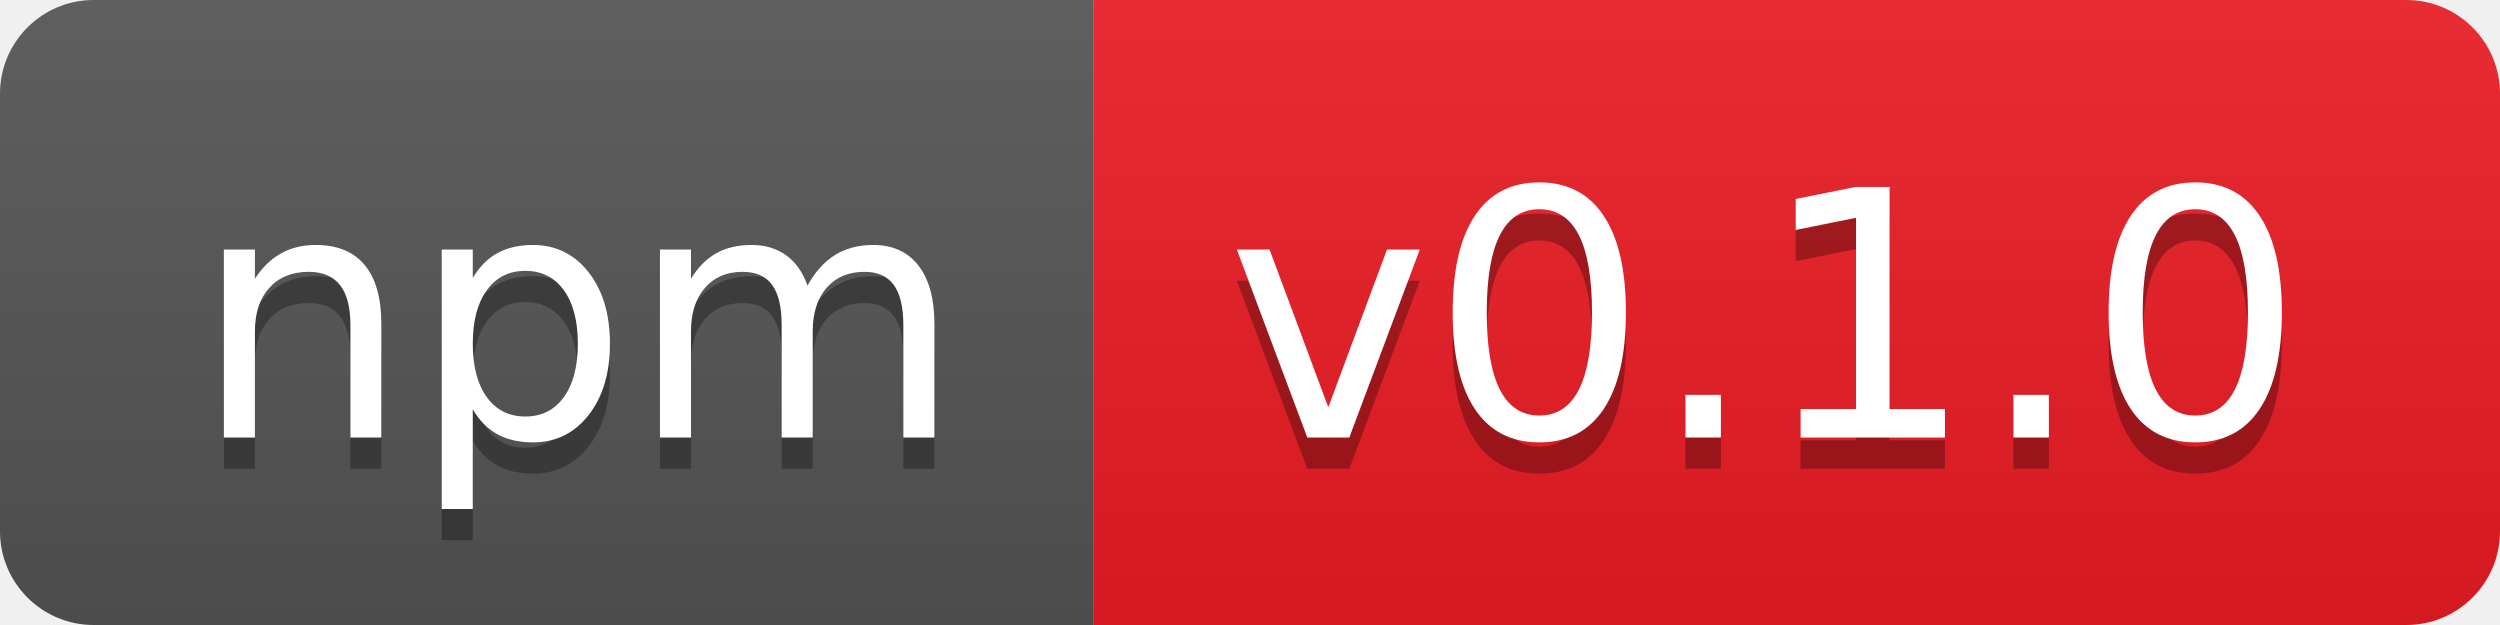
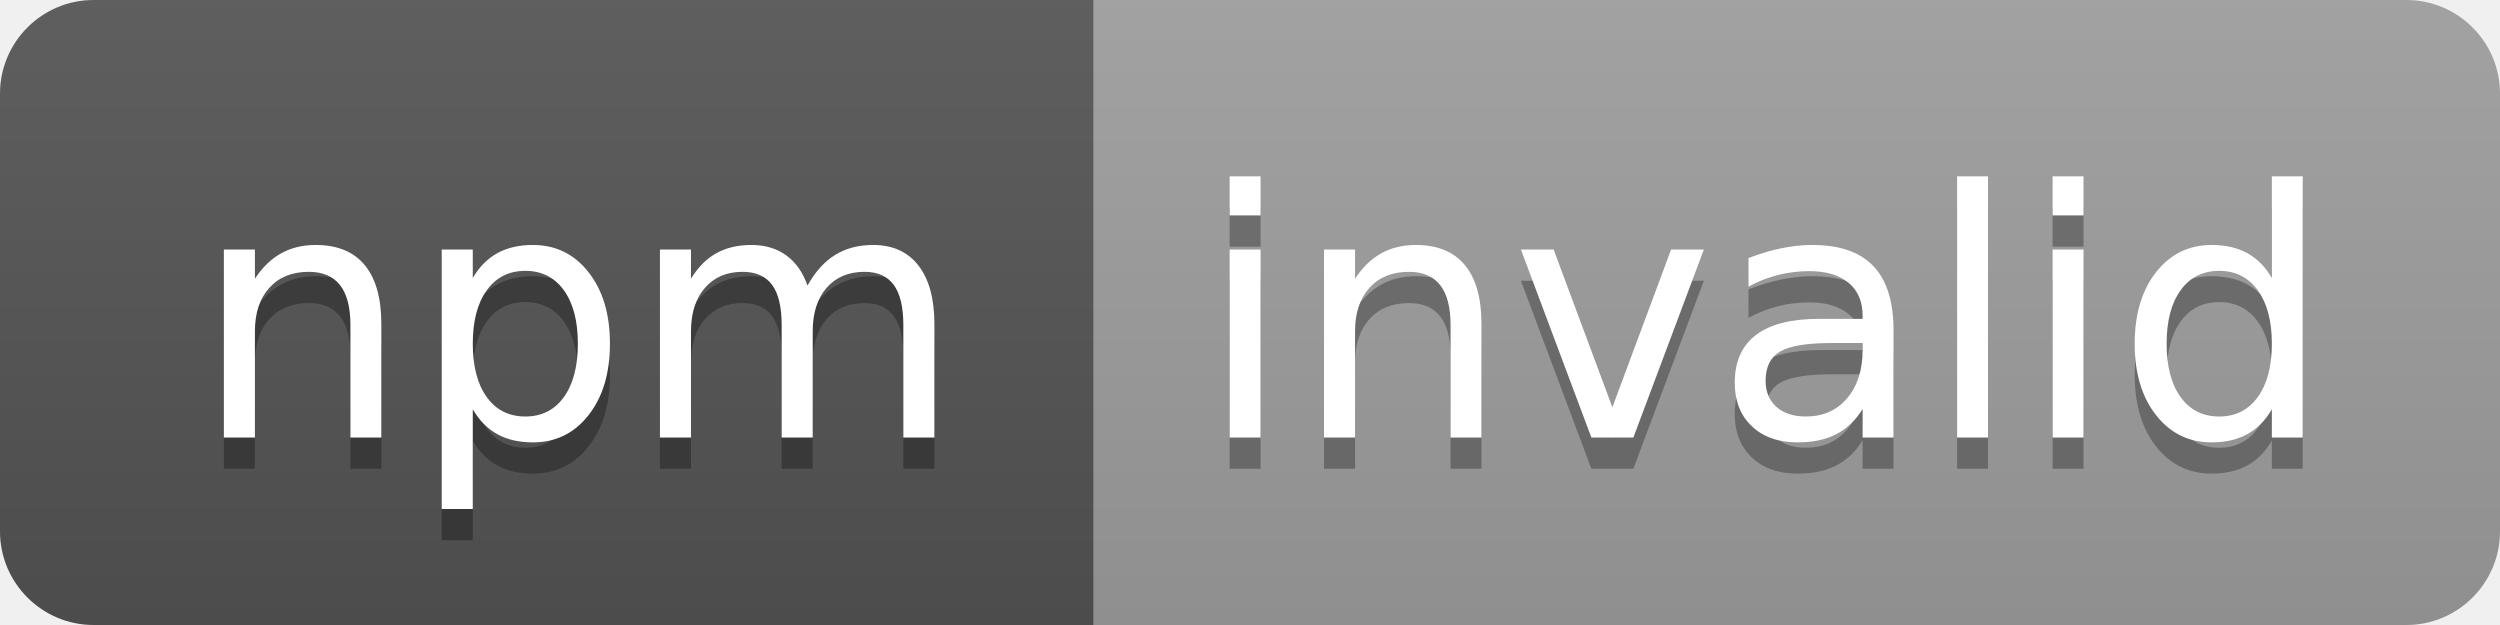
- <svg xmlns="http://www.w3.org/2000/svg" width="80" height="20" role="img" aria-label="npm: v0.1.0">
+ <svg xmlns="http://www.w3.org/2000/svg" width="80" height="20" role="img" aria-label="npm: invalid">
  <linearGradient id="s" x2="0" y2="100%">
    <stop offset="0" stop-color="#bbb" stop-opacity=".1" />
    <stop offset="1" stop-opacity=".1" />
  </linearGradient>
  <clipPath id="r">
    <rect width="80" height="20" rx="3" fill="#fff" />
  </clipPath>
  <g clip-path="url(#r)">
    <rect width="35" height="20" fill="#555" />
-     <rect x="35" width="45" height="20" fill="#ed1c24" />
+     <rect x="35" width="45" height="20" fill="#9f9f9f" />
    <rect width="80" height="20" fill="url(#s)" />
  </g>
  <g fill="#fff" text-anchor="middle" font-family="Verdana,Geneva,DejaVu Sans,sans-serif" text-rendering="geometricPrecision" font-size="110">
    <text aria-hidden="true" x="185" y="150" fill="#010101" fill-opacity=".3" transform="scale(.1)" textLength="250">npm</text>
    <text x="185" y="140" transform="scale(.1)" fill="#fff" textLength="250">npm</text>
-     <text aria-hidden="true" x="565" y="150" fill="#010101" fill-opacity=".3" transform="scale(.1)" textLength="350">v0.1.0</text>
-     <text x="565" y="140" transform="scale(.1)" fill="#fff" textLength="350">v0.1.0</text>
+     <text aria-hidden="true" x="565" y="150" fill="#010101" fill-opacity=".3" transform="scale(.1)" textLength="350">invalid</text>
+     <text x="565" y="140" transform="scale(.1)" fill="#fff" textLength="350">invalid</text>
  </g>
</svg>
